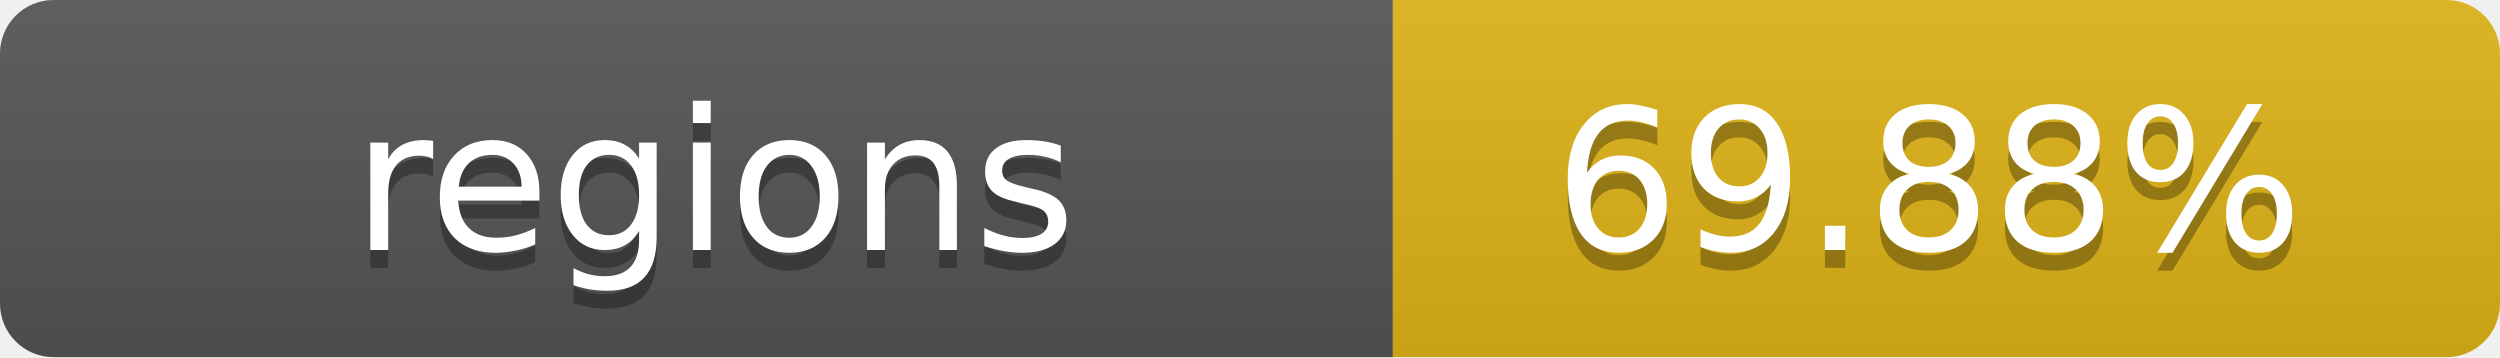
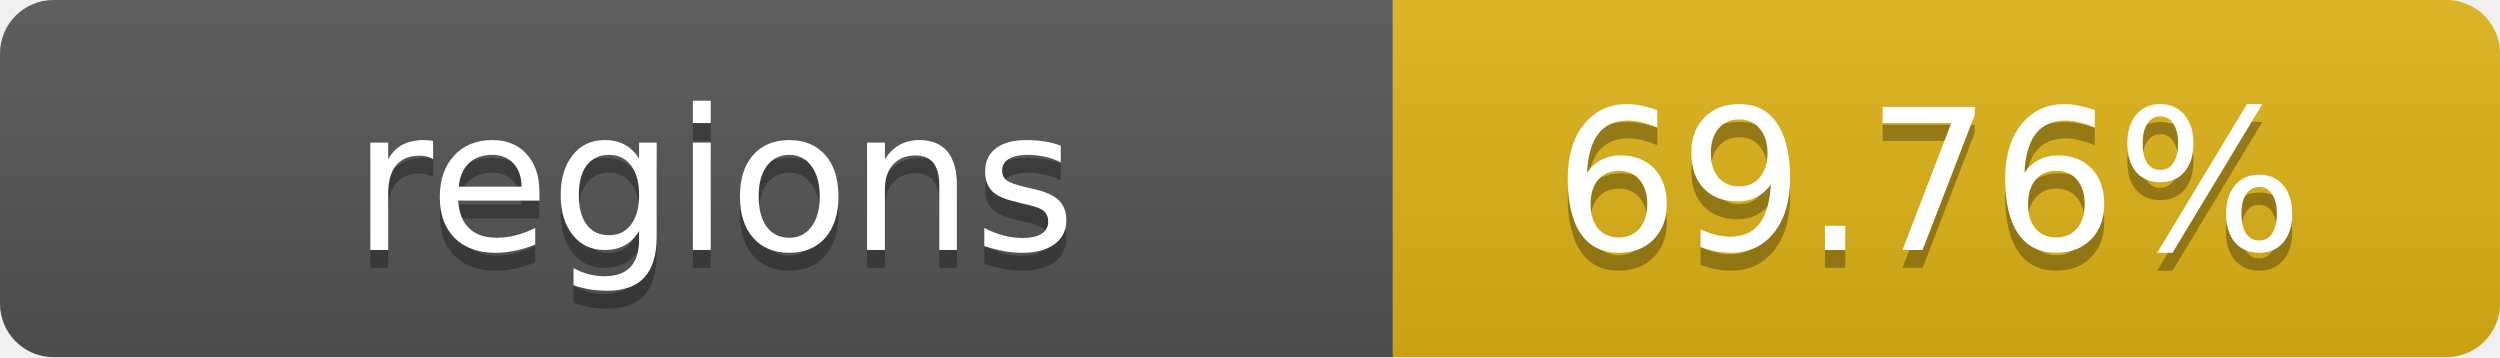
- <svg xmlns="http://www.w3.org/2000/svg" width="140" height="20" role="img" aria-label="regions: 69.88%">
+ <svg xmlns="http://www.w3.org/2000/svg" width="140" height="20" role="img" aria-label="regions: 69.76%">
  <linearGradient id="s" x2="0" y2="100%">
    <stop offset="0" stop-color="#bbb" stop-opacity=".1" />
    <stop offset="1" stop-opacity=".1" />
  </linearGradient>
  <clipPath id="r">
    <rect width="140" height="20" rx="3" fill="#fff" />
  </clipPath>
  <g clip-path="url(#r)">
    <rect width="78" height="20" fill="#555" />
    <rect x="78" width="62" height="20" fill="#dfb317" />
    <rect width="140" height="20" fill="url(#s)" />
  </g>
  <g fill="#fff" text-anchor="middle" font-family="Verdana,Geneva,DejaVu Sans,sans-serif" text-rendering="geometricPrecision" font-size="11">
    <text x="40" y="15" fill="#010101" fill-opacity=".3">regions</text>
    <text x="40" y="14">regions</text>
-     <text x="108" y="15" fill="#010101" fill-opacity=".3">69.88%</text>
-     <text x="108" y="14">69.88%</text>
+     <text x="108" y="15" fill="#010101" fill-opacity=".3">69.76%</text>
+     <text x="108" y="14">69.76%</text>
  </g>
</svg>
